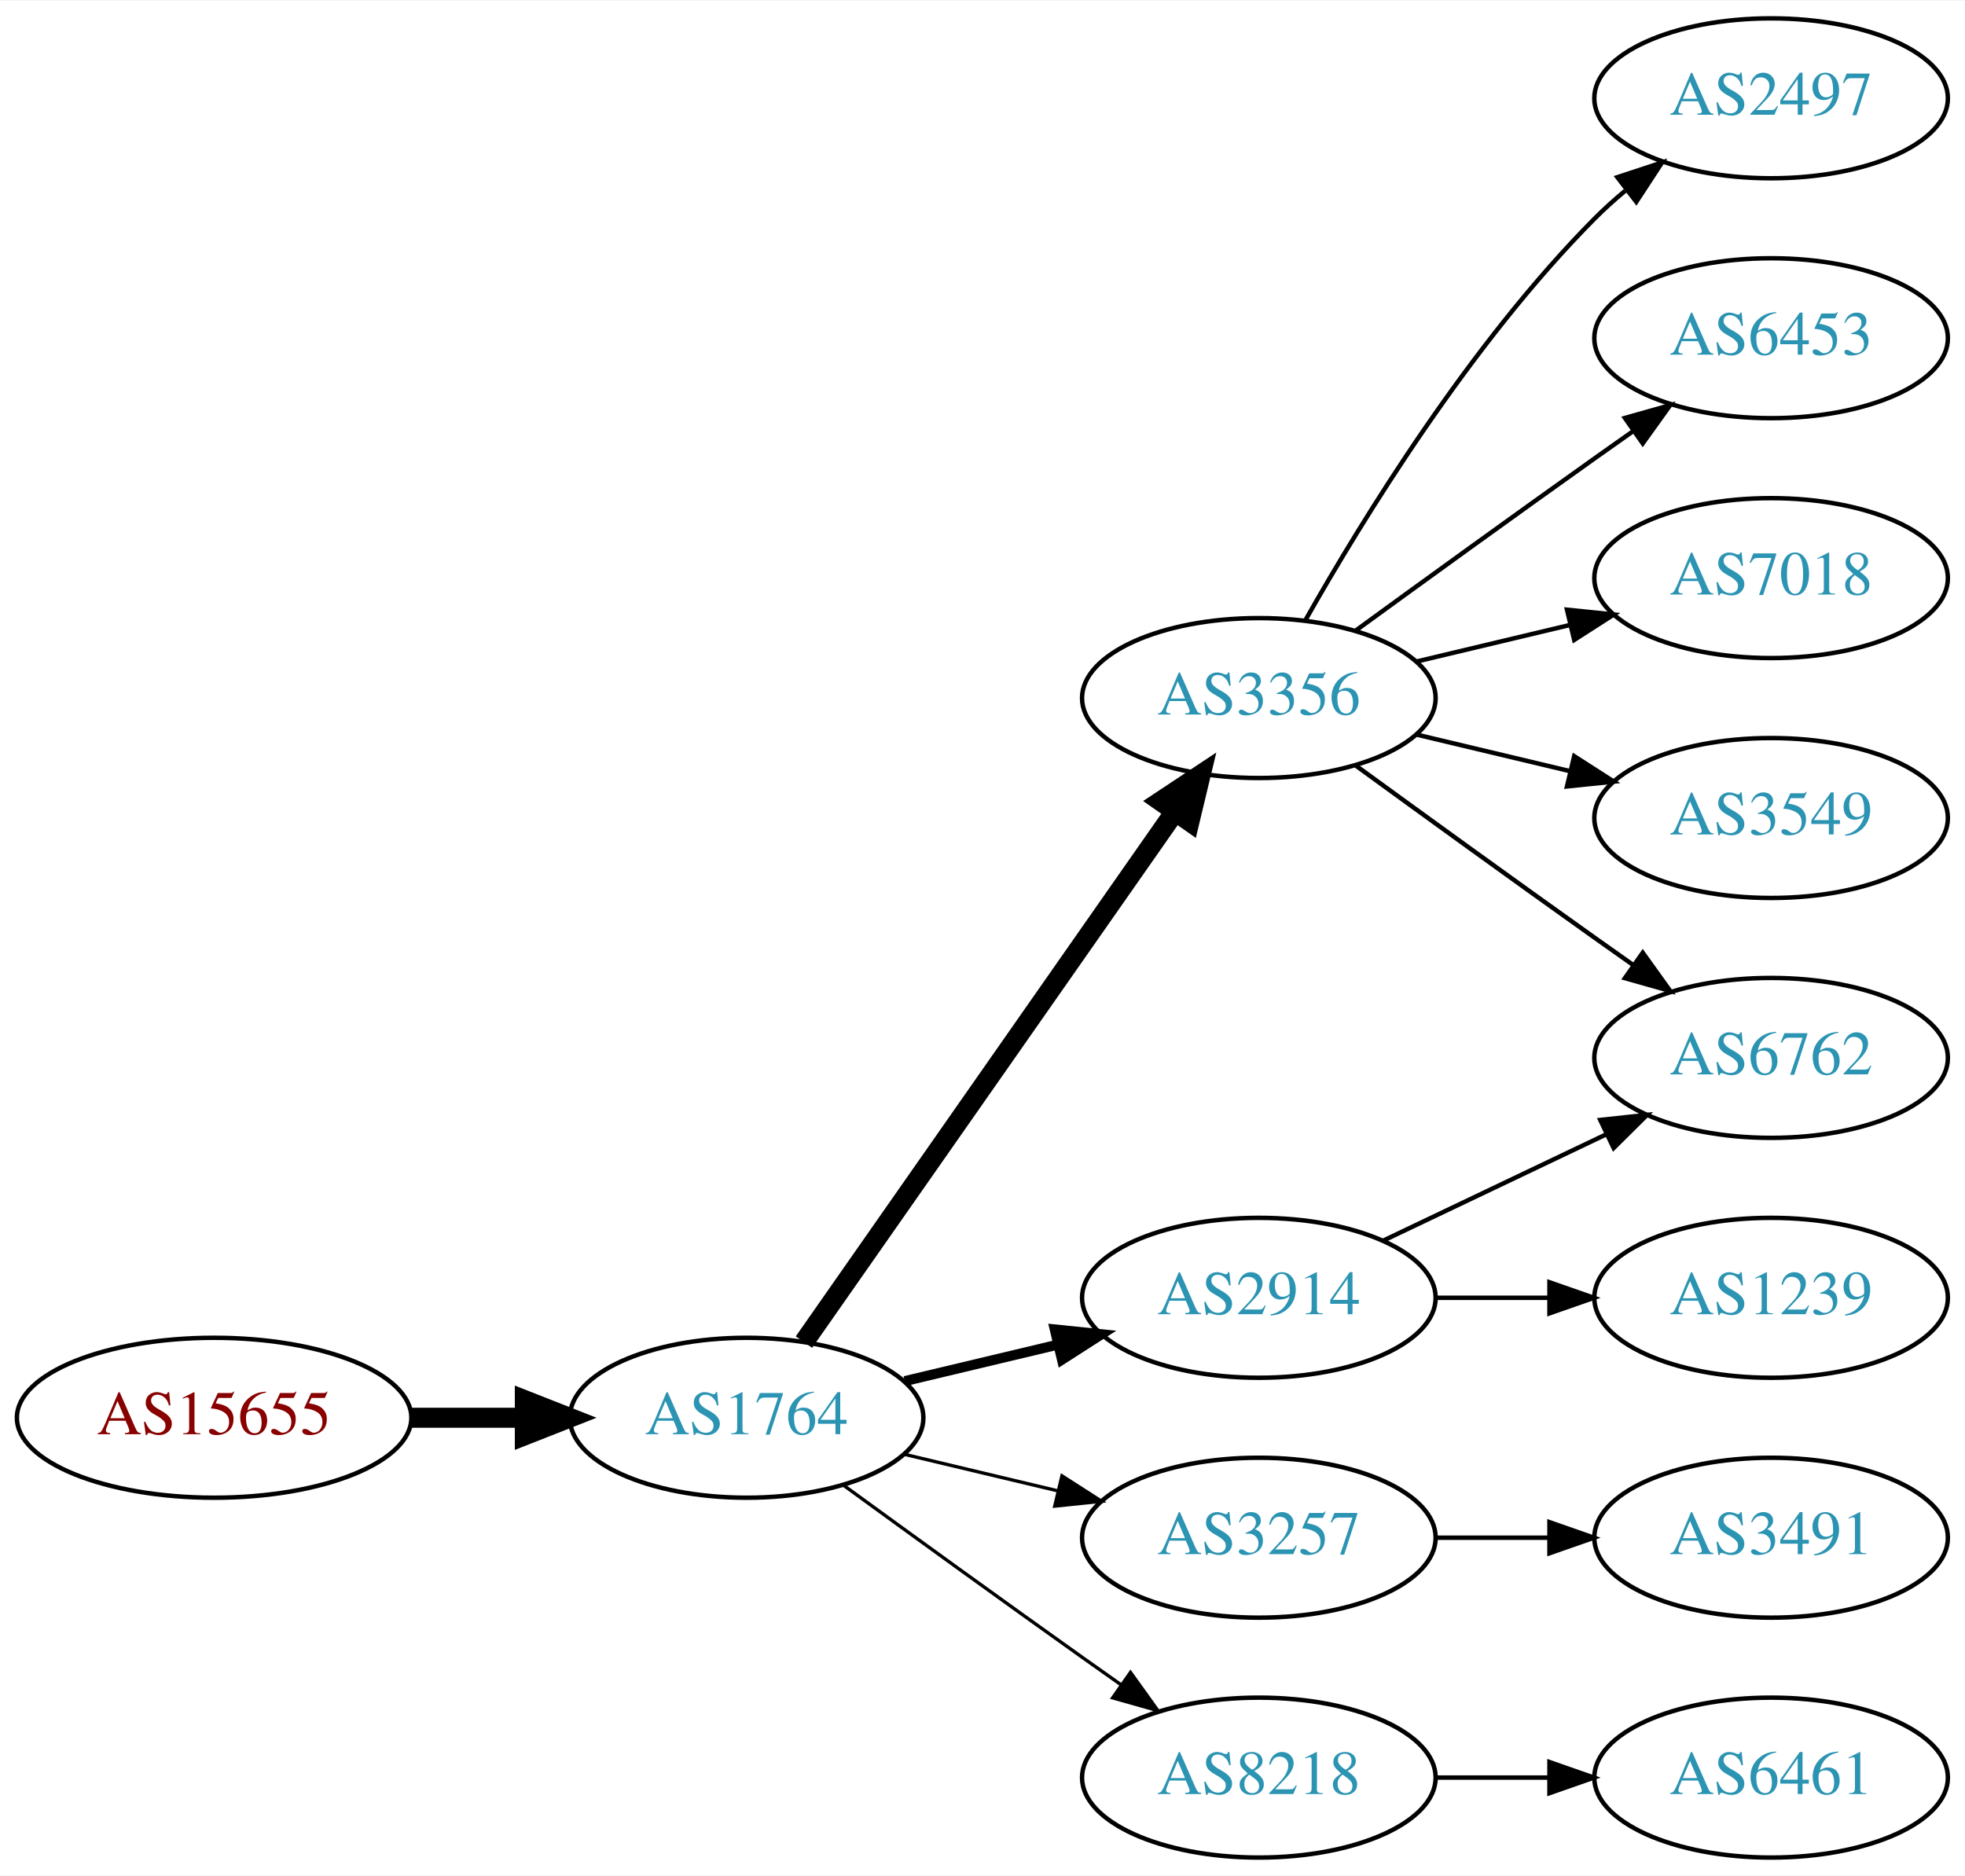
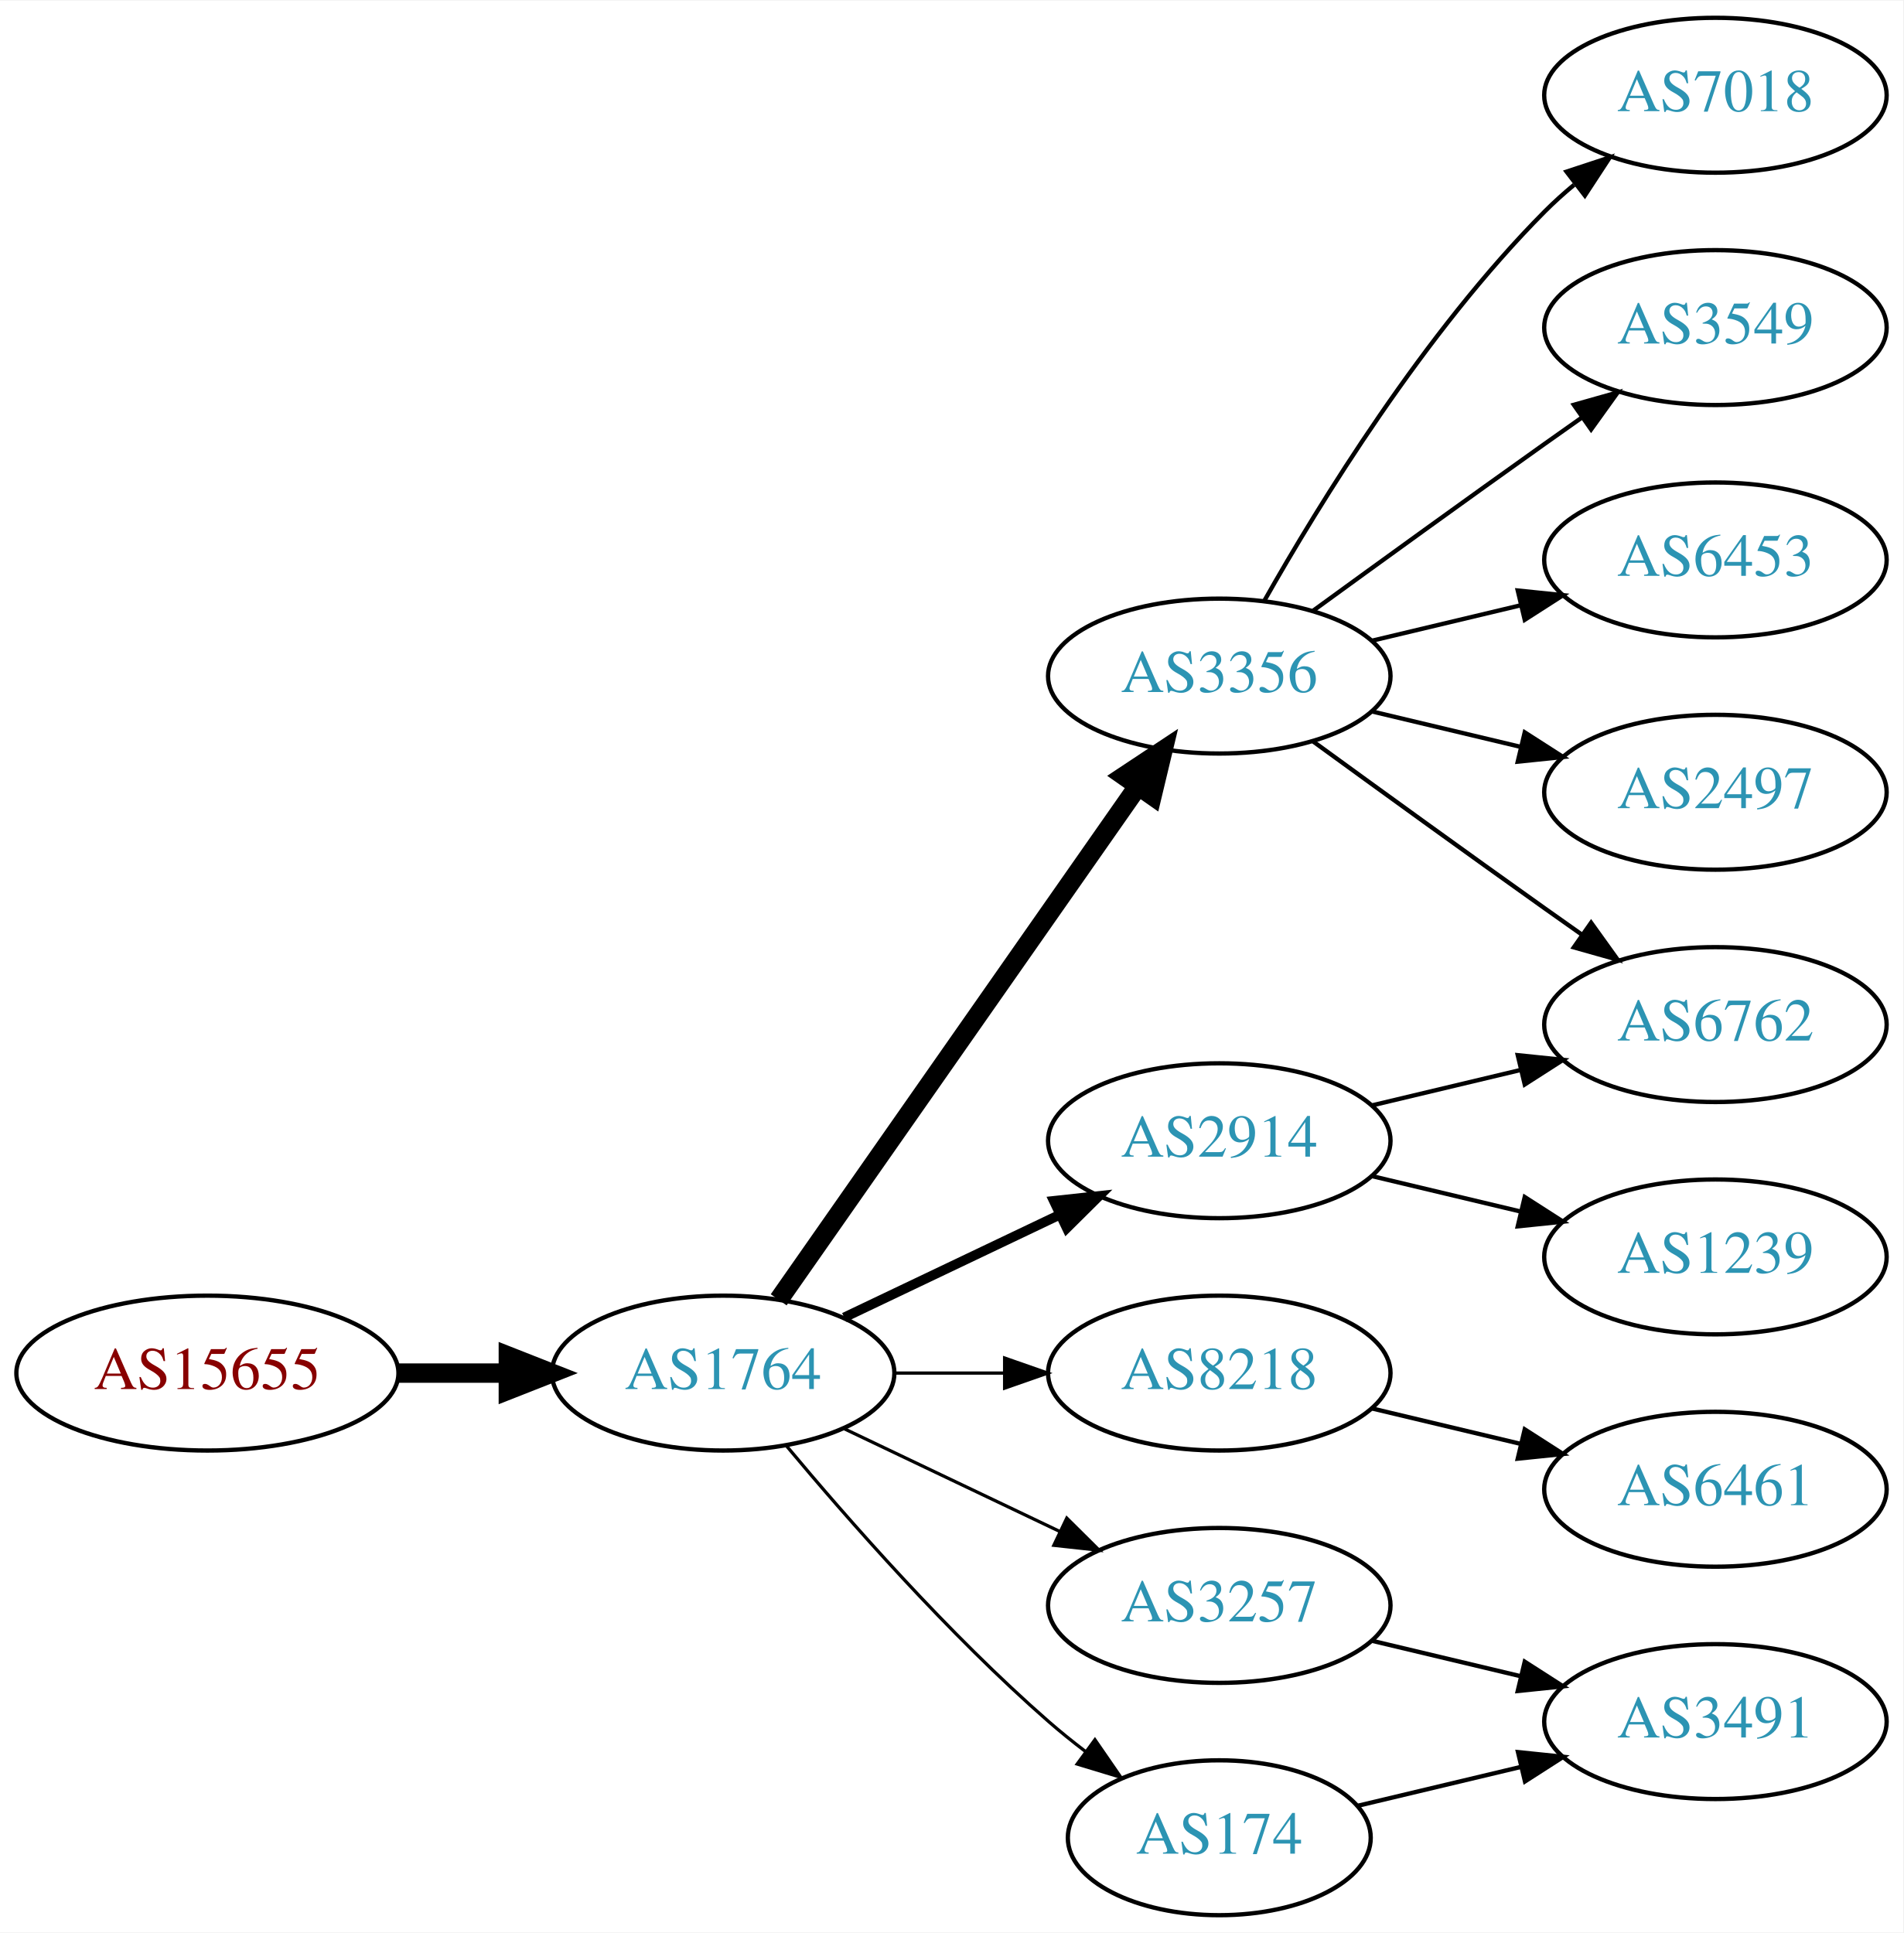
- <svg xmlns="http://www.w3.org/2000/svg" xmlns:xlink="http://www.w3.org/1999/xlink" width="442pt" height="422pt" viewBox="0.00 0.00 442.27 422.00">
-   <g id="graph0" class="graph" transform="scale(1 1) rotate(0) translate(4 418)">
-     <polygon fill="white" stroke="none" points="-4,4 -4,-418 438.271,-418 438.271,4 -4,4" />
+ <svg xmlns="http://www.w3.org/2000/svg" xmlns:xlink="http://www.w3.org/1999/xlink" width="442pt" height="449pt" viewBox="0.00 0.00 442.27 449.00">
+   <g id="graph0" class="graph" transform="scale(1 1) rotate(0) translate(4 445)">
+     <polygon fill="white" stroke="none" points="-4,4 -4,-445 438.271,-445 438.271,4 -4,4" />
    <g id="node1" class="node">
      <g id="a_node1">
        <a xlink:href="/asn/15655" xlink:title="AS15655 ~ MANZ Solutions GmbH [AT]">
-           <ellipse fill="#ffffff" stroke="black" cx="44.196" cy="-99" rx="44.393" ry="18" />
-           <text text-anchor="middle" x="44.196" y="-95.3" font-family="Times,serif" font-size="14.00" fill="#880000">AS15655</text>
+           <ellipse fill="#ffffff" stroke="black" cx="44.196" cy="-126" rx="44.393" ry="18" />
+           <text text-anchor="middle" x="44.196" y="-122.3" font-family="Times,serif" font-size="14.00" fill="#880000">AS15655</text>
        </a>
      </g>
    </g>
    <g id="node2" class="node">
      <g id="a_node2">
        <a xlink:href="/asn/1764" xlink:title="AS1764 ~ NEXTLAYER-AS [AT]">
-           <ellipse fill="#ffffff" stroke="black" cx="164.039" cy="-99" rx="39.794" ry="18" />
-           <text text-anchor="middle" x="164.039" y="-95.3" font-family="Times,serif" font-size="14.00" fill="#2c94b3">AS1764</text>
+           <ellipse fill="#ffffff" stroke="black" cx="164.039" cy="-126" rx="39.794" ry="18" />
+           <text text-anchor="middle" x="164.039" y="-122.3" font-family="Times,serif" font-size="14.00" fill="#2c94b3">AS1764</text>
        </a>
      </g>
    </g>
    <g id="edge1" class="edge">
-       <path fill="none" stroke="black" stroke-width="4.5" d="M88.407,-99C96.72,-99 105.482,-99 113.965,-99" />
-       <polygon fill="black" stroke="black" stroke-width="4.5" points="114.123,-102.938 124.123,-99 114.123,-95.063 114.123,-102.938" />
+       <path fill="none" stroke="black" stroke-width="4.5" d="M88.407,-126C96.72,-126 105.482,-126 113.965,-126" />
+       <polygon fill="black" stroke="black" stroke-width="4.5" points="114.123,-129.938 124.123,-126 114.123,-122.063 114.123,-129.938" />
    </g>
    <g id="node3" class="node">
      <g id="a_node3">
        <a xlink:href="/asn/3356" xlink:title="AS3356 ~ Level 3 Parent, LLC [US]">
-           <ellipse fill="#ffffff" stroke="black" cx="279.332" cy="-261" rx="39.794" ry="18" />
-           <text text-anchor="middle" x="279.332" y="-257.3" font-family="Times,serif" font-size="14.00" fill="#2c94b3">AS3356</text>
+           <ellipse fill="#ffffff" stroke="black" cx="279.332" cy="-288" rx="39.794" ry="18" />
+           <text text-anchor="middle" x="279.332" y="-284.3" font-family="Times,serif" font-size="14.00" fill="#2c94b3">AS3356</text>
        </a>
      </g>
    </g>
    <g id="edge2" class="edge">
-       <path fill="none" stroke="black" stroke-width="4.5" d="M176.949,-116.031C196.871,-144.517 237.06,-201.985 260.41,-235.374" />
-       <polygon fill="black" stroke="black" stroke-width="4.5" points="257.282,-237.772 266.24,-243.71 263.736,-233.258 257.282,-237.772" />
+       <path fill="none" stroke="black" stroke-width="4.5" d="M176.949,-143.031C196.871,-171.517 237.06,-228.985 260.41,-262.374" />
+       <polygon fill="black" stroke="black" stroke-width="4.5" points="257.282,-264.772 266.24,-270.71 263.736,-260.258 257.282,-264.772" />
    </g>
    <g id="node4" class="node">
      <g id="a_node4">
+         <a xlink:href="/asn/2914" xlink:title="AS2914 ~ NTT America, Inc. [US]">
+           <ellipse fill="#ffffff" stroke="black" cx="279.332" cy="-180" rx="39.794" ry="18" />
+           <text text-anchor="middle" x="279.332" y="-176.3" font-family="Times,serif" font-size="14.00" fill="#2c94b3">AS2914</text>
+         </a>
+       </g>
+     </g>
+     <g id="edge3" class="edge">
+       <path fill="none" stroke="black" stroke-width="2.25" d="M192.175,-138.934C207.169,-146.081 225.99,-155.052 242.213,-162.785" />
+       <polygon fill="black" stroke="black" stroke-width="2.25" points="240.884,-166.028 251.417,-167.171 243.895,-159.709 240.884,-166.028" />
+     </g>
+     <g id="node5" class="node">
+       <g id="a_node5">
+         <a xlink:href="/asn/8218" xlink:title="AS8218 ~ legacy Neotelecoms [FR]">
+           <ellipse fill="#ffffff" stroke="black" cx="279.332" cy="-126" rx="39.794" ry="18" />
+           <text text-anchor="middle" x="279.332" y="-122.3" font-family="Times,serif" font-size="14.00" fill="#2c94b3">AS8218</text>
+         </a>
+       </g>
+     </g>
+     <g id="edge4" class="edge">
+       <path fill="none" stroke="black" stroke-width="0.75" d="M203.711,-126C211.914,-126 220.678,-126 229.21,-126" />
+       <polygon fill="black" stroke="black" stroke-width="0.75" points="229.449,-129.5 239.449,-126 229.449,-122.5 229.449,-129.5" />
+     </g>
+     <g id="node6" class="node">
+       <g id="a_node6">
        <a xlink:href="/asn/3257" xlink:title="AS3257 ~ GTT [DE]">
          <ellipse fill="#ffffff" stroke="black" cx="279.332" cy="-72" rx="39.794" ry="18" />
          <text text-anchor="middle" x="279.332" y="-68.3" font-family="Times,serif" font-size="14.00" fill="#2c94b3">AS3257</text>
        </a>
      </g>
    </g>
-     <g id="edge3" class="edge">
-       <path fill="none" stroke="black" stroke-width="0.75" d="M199.646,-90.752C210.517,-88.162 222.671,-85.265 234.114,-82.538" />
-       <polygon fill="black" stroke="black" stroke-width="0.75" points="235.02,-85.92 243.936,-80.197 233.397,-79.111 235.02,-85.92" />
-     </g>
-     <g id="node5" class="node">
-       <g id="a_node5">
-         <a xlink:href="/asn/2914" xlink:title="AS2914 ~ NTT America, Inc. [US]">
-           <ellipse fill="#ffffff" stroke="black" cx="279.332" cy="-126" rx="39.794" ry="18" />
-           <text text-anchor="middle" x="279.332" y="-122.3" font-family="Times,serif" font-size="14.00" fill="#2c94b3">AS2914</text>
-         </a>
-       </g>
-     </g>
-     <g id="edge4" class="edge">
-       <path fill="none" stroke="black" stroke-width="2.25" d="M199.646,-107.248C210.517,-109.838 222.671,-112.735 234.114,-115.462" />
-       <polygon fill="black" stroke="black" stroke-width="2.25" points="233.397,-118.889 243.936,-117.803 235.02,-112.08 233.397,-118.889" />
-     </g>
-     <g id="node6" class="node">
-       <g id="a_node6">
-         <a xlink:href="/asn/8218" xlink:title="AS8218 ~ legacy Neotelecoms [FR]">
-           <ellipse fill="#ffffff" stroke="black" cx="279.332" cy="-18" rx="39.794" ry="18" />
-           <text text-anchor="middle" x="279.332" y="-14.3" font-family="Times,serif" font-size="14.00" fill="#2c94b3">AS8218</text>
-         </a>
-       </g>
-     </g>
    <g id="edge5" class="edge">
-       <path fill="none" stroke="black" stroke-width="0.75" d="M185.887,-83.778C200.821,-72.909 221.435,-57.975 239.685,-45 242.506,-42.995 245.449,-40.915 248.397,-38.841" />
-       <polygon fill="black" stroke="black" stroke-width="0.75" points="250.443,-41.681 256.621,-33.074 246.424,-35.95 250.443,-41.681" />
+       <path fill="none" stroke="black" stroke-width="0.75" d="M192.175,-113.066C207.169,-105.919 225.99,-96.948 242.213,-89.215" />
+       <polygon fill="black" stroke="black" stroke-width="0.75" points="243.895,-92.291 251.417,-84.829 240.884,-85.972 243.895,-92.291" />
    </g>
    <g id="node7" class="node">
      <g id="a_node7">
-         <a xlink:href="/asn/2497" xlink:title="AS2497 ~ Internet Initiative Japan Inc. [JP]">
-           <ellipse fill="#ffffff" stroke="black" cx="394.625" cy="-396" rx="39.794" ry="18" />
-           <text text-anchor="middle" x="394.625" y="-392.3" font-family="Times,serif" font-size="14.00" fill="#2c94b3">AS2497</text>
+         <a xlink:href="/asn/174" xlink:title="AS174 ~ Cogent Communications [US]">
+           <ellipse fill="#ffffff" stroke="black" cx="279.332" cy="-18" rx="35.194" ry="18" />
+           <text text-anchor="middle" x="279.332" y="-14.3" font-family="Times,serif" font-size="14.00" fill="#2c94b3">AS174</text>
        </a>
      </g>
    </g>
    <g id="edge6" class="edge">
-       <path fill="none" stroke="black" d="M289.791,-278.49C302.573,-301.096 327.005,-340.886 354.978,-369 357.089,-371.121 359.385,-373.188 361.77,-375.171" />
-       <polygon fill="black" stroke="black" points="360.023,-378.242 370.086,-381.556 364.286,-372.69 360.023,-378.242" />
+       <path fill="none" stroke="black" stroke-width="0.75" d="M178.669,-109.183C192.951,-92.071 216.498,-65.255 239.685,-45 242.355,-42.668 245.228,-40.352 248.158,-38.114" />
+       <polygon fill="black" stroke="black" stroke-width="0.75" points="250.436,-40.784 256.449,-32.061 246.309,-35.13 250.436,-40.784" />
    </g>
    <g id="node8" class="node">
      <g id="a_node8">
-         <a xlink:href="/asn/6453" xlink:title="AS6453 ~ TATA COMMUNICATIONS (AMERICA) INC [US]">
-           <ellipse fill="#ffffff" stroke="black" cx="394.625" cy="-342" rx="39.794" ry="18" />
-           <text text-anchor="middle" x="394.625" y="-338.3" font-family="Times,serif" font-size="14.00" fill="#2c94b3">AS6453</text>
+         <a xlink:href="/asn/6762" xlink:title="AS6762 ~ TELECOM ITALIA SPARKLE S.p.A. [IT]">
+           <ellipse fill="#ffffff" stroke="black" cx="394.625" cy="-207" rx="39.794" ry="18" />
+           <text text-anchor="middle" x="394.625" y="-203.3" font-family="Times,serif" font-size="14.00" fill="#2c94b3">AS6762</text>
        </a>
      </g>
    </g>
    <g id="edge7" class="edge">
-       <path fill="none" stroke="black" d="M301.18,-276.222C316.114,-287.091 336.727,-302.025 354.978,-315 357.799,-317.005 360.742,-319.085 363.69,-321.159" />
-       <polygon fill="black" stroke="black" points="361.717,-324.05 371.914,-326.926 365.736,-318.319 361.717,-324.05" />
+       <path fill="none" stroke="black" d="M301.18,-272.778C316.114,-261.909 336.727,-246.975 354.978,-234 357.799,-231.995 360.742,-229.915 363.69,-227.841" />
+       <polygon fill="black" stroke="black" points="365.736,-230.681 371.914,-222.074 361.717,-224.95 365.736,-230.681" />
    </g>
    <g id="node9" class="node">
      <g id="a_node9">
-         <a xlink:href="/asn/6762" xlink:title="AS6762 ~ TELECOM ITALIA SPARKLE S.p.A. [IT]">
-           <ellipse fill="#ffffff" stroke="black" cx="394.625" cy="-180" rx="39.794" ry="18" />
-           <text text-anchor="middle" x="394.625" y="-176.3" font-family="Times,serif" font-size="14.00" fill="#2c94b3">AS6762</text>
+         <a xlink:href="/asn/7018" xlink:title="AS7018 ~ AT&amp;T Services, Inc. [US]">
+           <ellipse fill="#ffffff" stroke="black" cx="394.625" cy="-423" rx="39.794" ry="18" />
+           <text text-anchor="middle" x="394.625" y="-419.3" font-family="Times,serif" font-size="14.00" fill="#2c94b3">AS7018</text>
        </a>
      </g>
    </g>
    <g id="edge8" class="edge">
-       <path fill="none" stroke="black" d="M301.18,-245.778C316.114,-234.909 336.727,-219.975 354.978,-207 357.799,-204.995 360.742,-202.915 363.69,-200.841" />
-       <polygon fill="black" stroke="black" points="365.736,-203.681 371.914,-195.074 361.717,-197.95 365.736,-203.681" />
+       <path fill="none" stroke="black" d="M289.791,-305.49C302.573,-328.096 327.005,-367.886 354.978,-396 357.089,-398.121 359.385,-400.188 361.77,-402.171" />
+       <polygon fill="black" stroke="black" points="360.023,-405.242 370.086,-408.556 364.286,-399.69 360.023,-405.242" />
    </g>
    <g id="node10" class="node">
      <g id="a_node10">
-         <a xlink:href="/asn/7018" xlink:title="AS7018 ~ AT&amp;T Services, Inc. [US]">
-           <ellipse fill="#ffffff" stroke="black" cx="394.625" cy="-288" rx="39.794" ry="18" />
-           <text text-anchor="middle" x="394.625" y="-284.3" font-family="Times,serif" font-size="14.00" fill="#2c94b3">AS7018</text>
+         <a xlink:href="/asn/3549" xlink:title="AS3549 ~ Level 3 Parent, LLC [US]">
+           <ellipse fill="#ffffff" stroke="black" cx="394.625" cy="-369" rx="39.794" ry="18" />
+           <text text-anchor="middle" x="394.625" y="-365.3" font-family="Times,serif" font-size="14.00" fill="#2c94b3">AS3549</text>
        </a>
      </g>
    </g>
    <g id="edge9" class="edge">
-       <path fill="none" stroke="black" d="M314.939,-269.248C325.81,-271.838 337.964,-274.735 349.407,-277.462" />
-       <polygon fill="black" stroke="black" points="348.69,-280.889 359.229,-279.803 350.313,-274.08 348.69,-280.889" />
+       <path fill="none" stroke="black" d="M301.18,-303.222C316.114,-314.091 336.727,-329.025 354.978,-342 357.799,-344.005 360.742,-346.085 363.69,-348.159" />
+       <polygon fill="black" stroke="black" points="361.717,-351.05 371.914,-353.926 365.736,-345.319 361.717,-351.05" />
    </g>
    <g id="node11" class="node">
      <g id="a_node11">
-         <a xlink:href="/asn/3549" xlink:title="AS3549 ~ Level 3 Parent, LLC [US]">
-           <ellipse fill="#ffffff" stroke="black" cx="394.625" cy="-234" rx="39.794" ry="18" />
-           <text text-anchor="middle" x="394.625" y="-230.3" font-family="Times,serif" font-size="14.00" fill="#2c94b3">AS3549</text>
+         <a xlink:href="/asn/6453" xlink:title="AS6453 ~ TATA COMMUNICATIONS (AMERICA) INC [US]">
+           <ellipse fill="#ffffff" stroke="black" cx="394.625" cy="-315" rx="39.794" ry="18" />
+           <text text-anchor="middle" x="394.625" y="-311.3" font-family="Times,serif" font-size="14.00" fill="#2c94b3">AS6453</text>
        </a>
      </g>
    </g>
    <g id="edge10" class="edge">
-       <path fill="none" stroke="black" d="M314.939,-252.752C325.81,-250.162 337.964,-247.265 349.407,-244.538" />
-       <polygon fill="black" stroke="black" points="350.313,-247.92 359.229,-242.197 348.69,-241.111 350.313,-247.92" />
+       <path fill="none" stroke="black" d="M314.939,-296.248C325.81,-298.838 337.964,-301.735 349.407,-304.462" />
+       <polygon fill="black" stroke="black" points="348.69,-307.889 359.229,-306.803 350.313,-301.08 348.69,-307.889" />
    </g>
    <g id="node12" class="node">
      <g id="a_node12">
-         <a xlink:href="/asn/3491" xlink:title="AS3491 ~ PCCW Global, Inc. [US]">
-           <ellipse fill="#ffffff" stroke="black" cx="394.625" cy="-72" rx="39.794" ry="18" />
-           <text text-anchor="middle" x="394.625" y="-68.3" font-family="Times,serif" font-size="14.00" fill="#2c94b3">AS3491</text>
+         <a xlink:href="/asn/2497" xlink:title="AS2497 ~ Internet Initiative Japan Inc. [JP]">
+           <ellipse fill="#ffffff" stroke="black" cx="394.625" cy="-261" rx="39.794" ry="18" />
+           <text text-anchor="middle" x="394.625" y="-257.3" font-family="Times,serif" font-size="14.00" fill="#2c94b3">AS2497</text>
        </a>
      </g>
    </g>
    <g id="edge11" class="edge">
-       <path fill="none" stroke="black" d="M319.004,-72C327.207,-72 335.971,-72 344.503,-72" />
-       <polygon fill="black" stroke="black" points="344.742,-75.5 354.742,-72 344.742,-68.5 344.742,-75.5" />
+       <path fill="none" stroke="black" d="M314.939,-279.752C325.81,-277.162 337.964,-274.265 349.407,-271.538" />
+       <polygon fill="black" stroke="black" points="350.313,-274.92 359.229,-269.197 348.69,-268.111 350.313,-274.92" />
    </g>
    <g id="edge13" class="edge">
-       <path fill="none" stroke="black" d="M307.468,-138.934C322.462,-146.081 341.283,-155.052 357.506,-162.785" />
-       <polygon fill="black" stroke="black" points="356.177,-166.028 366.71,-167.171 359.188,-159.709 356.177,-166.028" />
+       <path fill="none" stroke="black" d="M314.939,-188.248C325.81,-190.838 337.964,-193.735 349.407,-196.462" />
+       <polygon fill="black" stroke="black" points="348.69,-199.889 359.229,-198.803 350.313,-193.08 348.69,-199.889" />
    </g>
    <g id="node14" class="node">
      <g id="a_node14">
        <a xlink:href="/asn/1239" xlink:title="AS1239 ~ Sprint [US]">
-           <ellipse fill="#ffffff" stroke="black" cx="394.625" cy="-126" rx="39.794" ry="18" />
-           <text text-anchor="middle" x="394.625" y="-122.3" font-family="Times,serif" font-size="14.00" fill="#2c94b3">AS1239</text>
+           <ellipse fill="#ffffff" stroke="black" cx="394.625" cy="-153" rx="39.794" ry="18" />
+           <text text-anchor="middle" x="394.625" y="-149.3" font-family="Times,serif" font-size="14.00" fill="#2c94b3">AS1239</text>
        </a>
      </g>
    </g>
    <g id="edge14" class="edge">
-       <path fill="none" stroke="black" d="M319.004,-126C327.207,-126 335.971,-126 344.503,-126" />
-       <polygon fill="black" stroke="black" points="344.742,-129.5 354.742,-126 344.742,-122.5 344.742,-129.5" />
+       <path fill="none" stroke="black" d="M314.939,-171.752C325.81,-169.162 337.964,-166.265 349.407,-163.538" />
+       <polygon fill="black" stroke="black" points="350.313,-166.92 359.229,-161.197 348.69,-160.111 350.313,-166.92" />
    </g>
    <g id="node13" class="node">
      <g id="a_node13">
        <a xlink:href="/asn/6461" xlink:title="AS6461 ~ Zayo Bandwidth [US]">
-           <ellipse fill="#ffffff" stroke="black" cx="394.625" cy="-18" rx="39.794" ry="18" />
-           <text text-anchor="middle" x="394.625" y="-14.3" font-family="Times,serif" font-size="14.00" fill="#2c94b3">AS6461</text>
+           <ellipse fill="#ffffff" stroke="black" cx="394.625" cy="-99" rx="39.794" ry="18" />
+           <text text-anchor="middle" x="394.625" y="-95.3" font-family="Times,serif" font-size="14.00" fill="#2c94b3">AS6461</text>
        </a>
      </g>
    </g>
    <g id="edge12" class="edge">
-       <path fill="none" stroke="black" d="M319.004,-18C327.207,-18 335.971,-18 344.503,-18" />
-       <polygon fill="black" stroke="black" points="344.742,-21.5 354.742,-18 344.742,-14.5 344.742,-21.5" />
+       <path fill="none" stroke="black" d="M314.939,-117.752C325.81,-115.162 337.964,-112.265 349.407,-109.538" />
+       <polygon fill="black" stroke="black" points="350.313,-112.92 359.229,-107.197 348.69,-106.111 350.313,-112.92" />
+     </g>
+     <g id="node15" class="node">
+       <g id="a_node15">
+         <a xlink:href="/asn/3491" xlink:title="AS3491 ~ PCCW Global, Inc. [US]">
+           <ellipse fill="#ffffff" stroke="black" cx="394.625" cy="-45" rx="39.794" ry="18" />
+           <text text-anchor="middle" x="394.625" y="-41.3" font-family="Times,serif" font-size="14.00" fill="#2c94b3">AS3491</text>
+         </a>
+       </g>
+     </g>
+     <g id="edge15" class="edge">
+       <path fill="none" stroke="black" d="M314.939,-63.752C325.81,-61.162 337.964,-58.265 349.407,-55.538" />
+       <polygon fill="black" stroke="black" points="350.313,-58.92 359.229,-53.197 348.69,-52.111 350.313,-58.92" />
+     </g>
+     <g id="edge16" class="edge">
+       <path fill="none" stroke="black" d="M311.589,-25.449C323.269,-28.233 336.765,-31.449 349.394,-34.459" />
+       <polygon fill="black" stroke="black" points="348.747,-37.903 359.286,-36.816 350.37,-31.093 348.747,-37.903" />
    </g>
  </g>
</svg>
